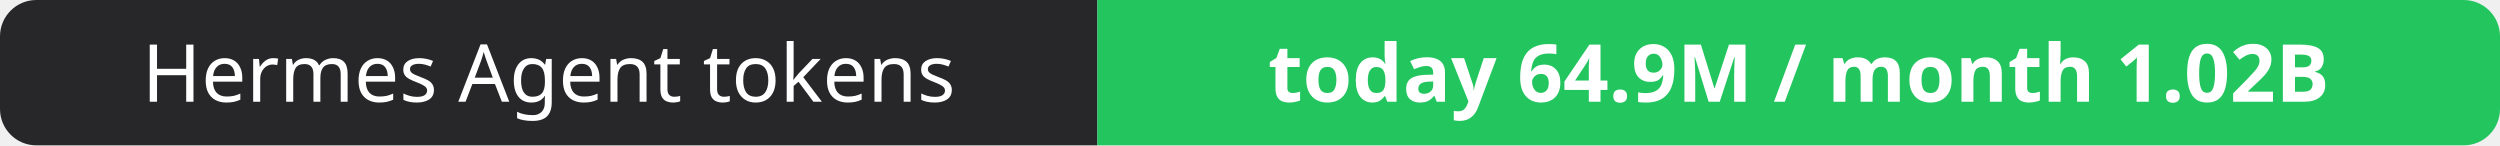
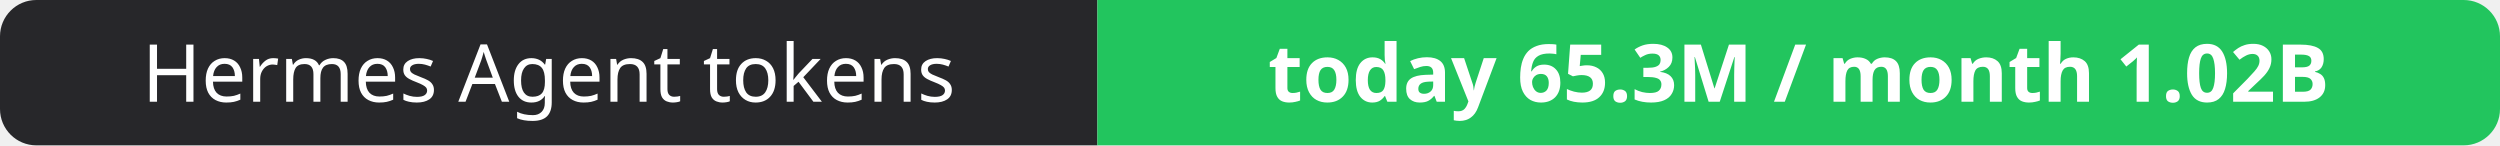
- <svg xmlns="http://www.w3.org/2000/svg" width="344" height="20" role="img" aria-label="Hermes Agent tokens: today 64.9M / month 1.02B">
+ <svg xmlns="http://www.w3.org/2000/svg" width="344" height="20" role="img" aria-label="Hermes Agent tokens: today 65.3M / month 1.02B">
  <clipPath id="r">
    <rect width="344" height="20" rx="5" fill="#fff" />
  </clipPath>
  <g clip-path="url(#r)">
    <rect width="151" height="20" fill="#27272a" />
    <rect x="151" width="193" height="20" fill="#22c55e" />
  </g>
  <g fill="#fff" text-anchor="middle" font-family="Verdana,Geneva,sans-serif" font-size="11">
    <text x="75.5" y="14">Hermes Agent tokens</text>
-     <text x="247.5" y="14" font-weight="700">today 64.9M / month 1.02B</text>
+     <text x="247.5" y="14" font-weight="700">today 65.3M / month 1.02B</text>
  </g>
</svg>
